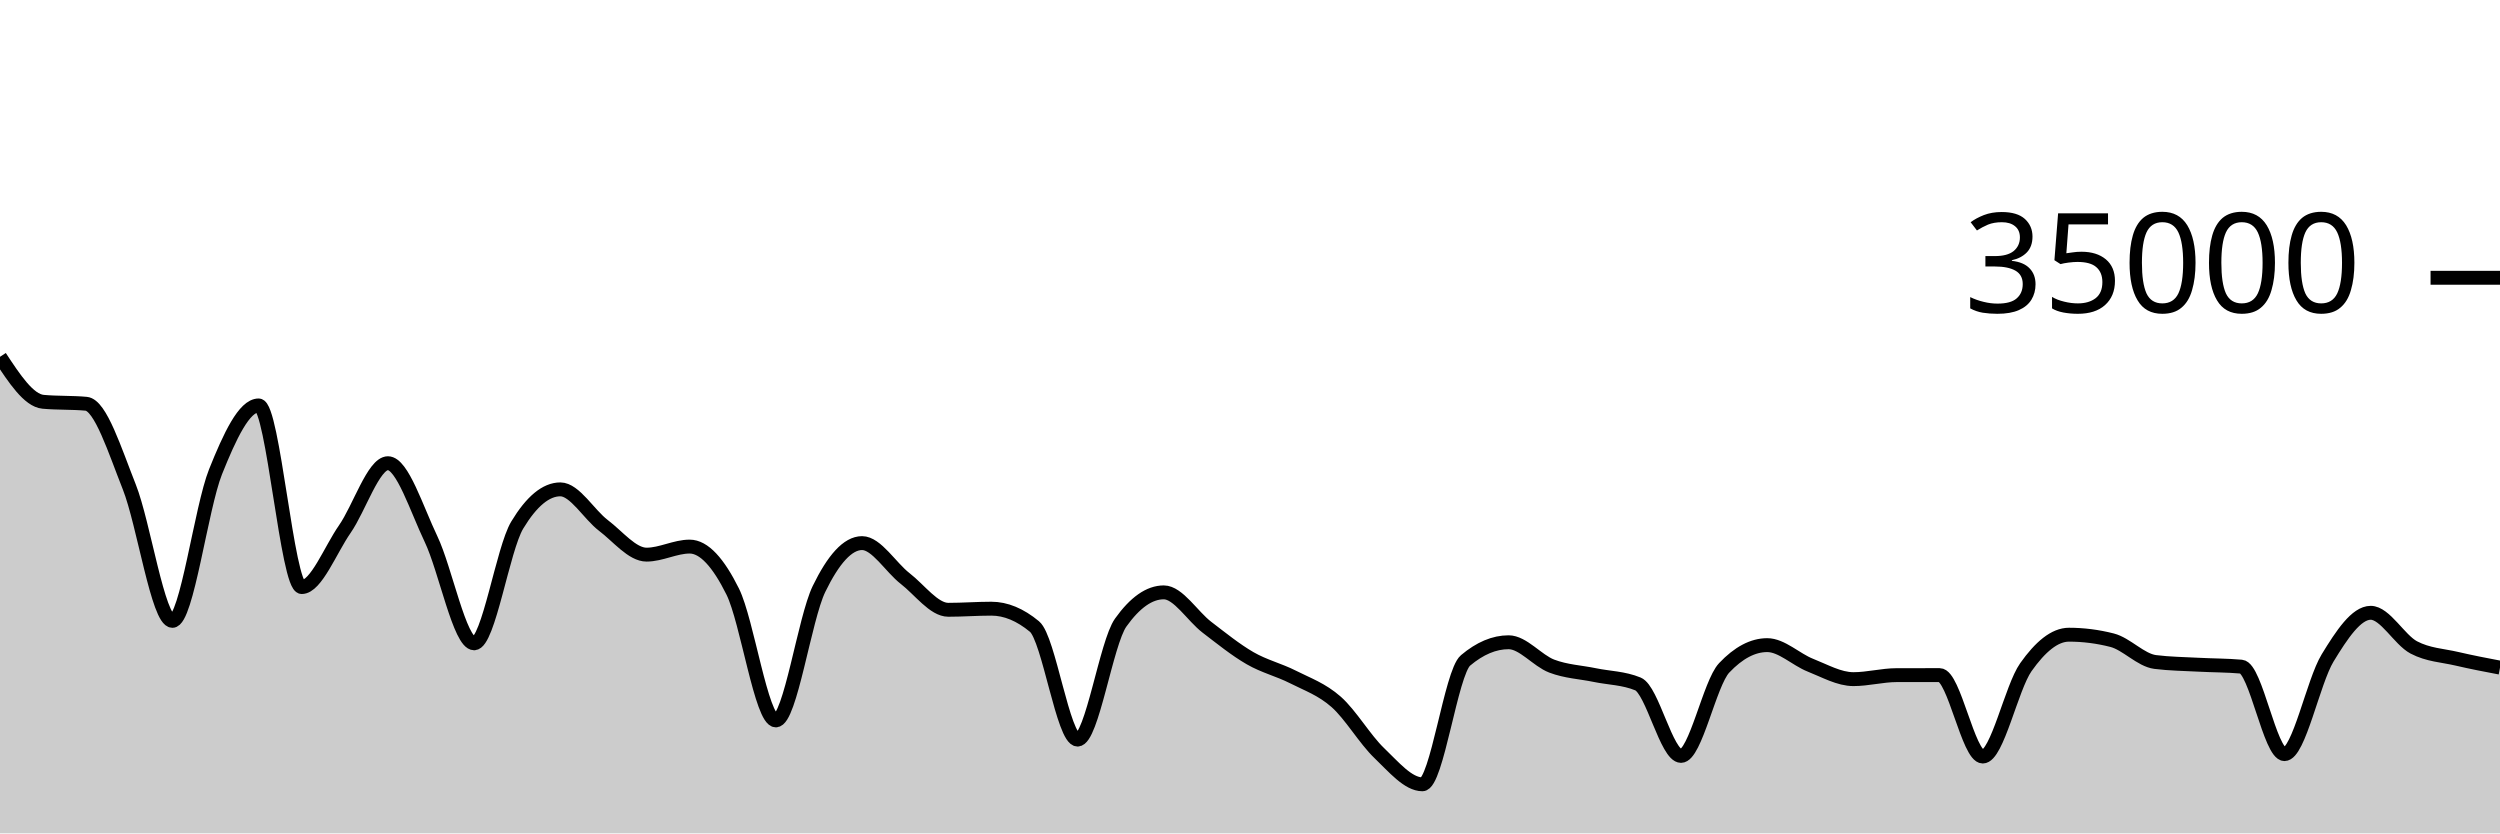
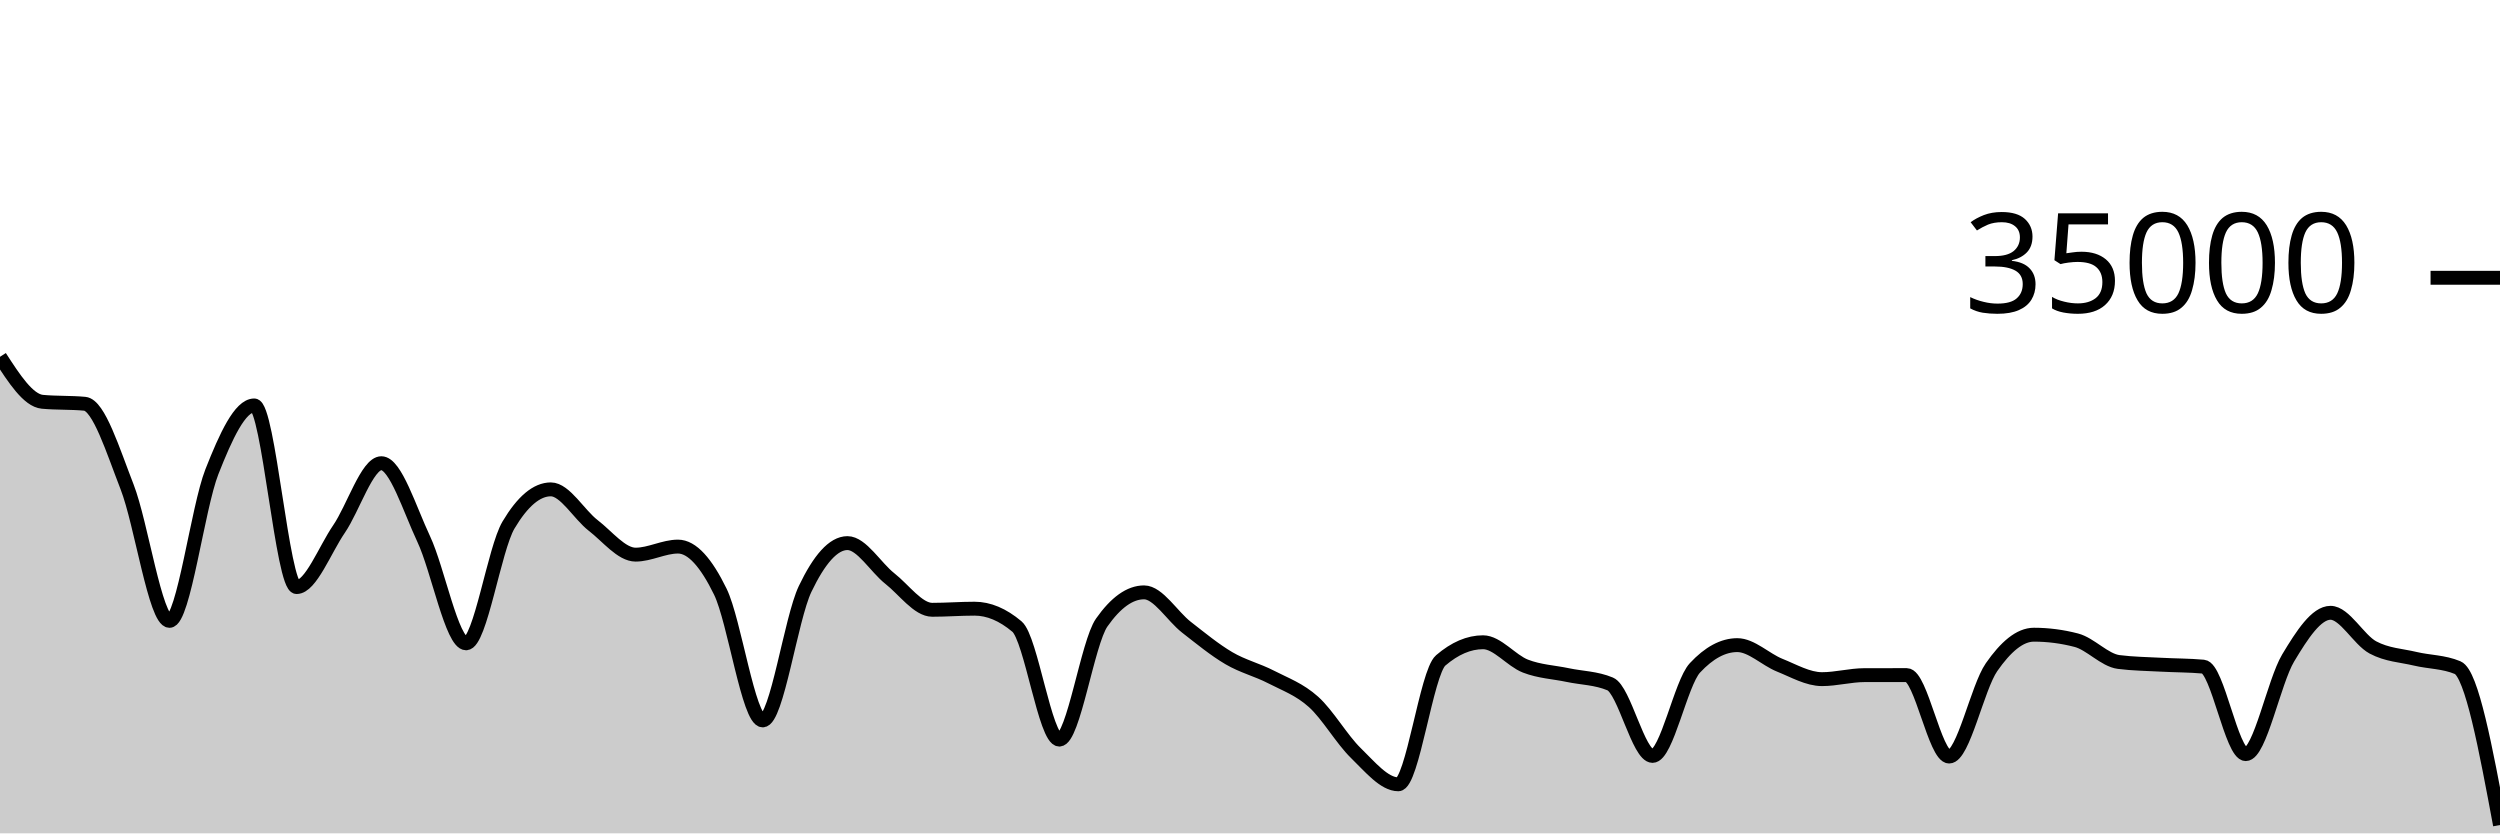
<svg xmlns="http://www.w3.org/2000/svg" viewBox="0 0 180 60">
  <g transform="translate(0,20)">
-     <path class="area" fill="rgba(0, 0, 0, 0.2)" d="M0,5.69C1.034,7.262,2.069,8.835,3.103,8.929C4.138,9.024,5.172,8.976,6.207,9.071C7.241,9.165,8.276,12.455,9.31,15.061C10.345,17.666,11.379,24.703,12.414,24.703C13.448,24.703,14.483,16.557,15.517,13.971C16.552,11.386,17.586,9.191,18.621,9.191C19.655,9.191,20.69,22.269,21.724,22.269C22.759,22.269,23.793,19.579,24.828,18.093C25.862,16.606,26.897,13.351,27.931,13.351C28.966,13.351,30,16.651,31.034,18.813C32.069,20.974,33.103,26.319,34.138,26.319C35.172,26.319,36.207,19.518,37.241,17.805C38.276,16.091,39.31,15.234,40.345,15.234C41.379,15.234,42.414,17.05,43.448,17.833C44.483,18.616,45.517,19.934,46.552,19.934C47.586,19.934,48.621,19.354,49.655,19.354C50.69,19.354,51.724,20.515,52.759,22.601C53.793,24.687,54.828,31.87,55.862,31.87C56.897,31.87,57.931,24.536,58.966,22.408C60,20.28,61.034,19.103,62.069,19.103C63.103,19.103,64.138,20.854,65.172,21.655C66.207,22.455,67.241,23.905,68.276,23.905C69.31,23.905,70.345,23.825,71.379,23.825C72.414,23.825,73.448,24.254,74.483,25.111C75.517,25.968,76.552,33.251,77.586,33.251C78.621,33.251,79.655,26.275,80.69,24.825C81.724,23.375,82.759,22.65,83.793,22.65C84.828,22.65,85.862,24.37,86.897,25.16C87.931,25.95,88.966,26.79,90,27.387C91.034,27.985,92.069,28.221,93.103,28.746C94.138,29.271,95.172,29.625,96.207,30.538C97.241,31.451,98.276,33.237,99.31,34.225C100.345,35.214,101.379,36.47,102.414,36.47C103.448,36.47,104.483,28.423,105.517,27.551C106.552,26.678,107.586,26.242,108.621,26.242C109.655,26.242,110.69,27.565,111.724,27.959C112.759,28.353,113.793,28.392,114.828,28.606C115.862,28.82,116.897,28.818,117.931,29.243C118.966,29.669,120,34.426,121.034,34.426C122.069,34.426,123.103,29.181,124.138,28.088C125.172,26.995,126.207,26.449,127.241,26.449C128.276,26.449,129.31,27.484,130.345,27.893C131.379,28.301,132.414,28.898,133.448,28.898C134.483,28.898,135.517,28.613,136.552,28.61C137.586,28.608,138.621,28.607,139.655,28.607C140.69,28.607,141.724,34.472,142.759,34.472C143.793,34.472,144.828,29.5,145.862,28.038C146.897,26.575,147.931,25.698,148.966,25.698C150,25.698,151.034,25.83,152.069,26.094C153.103,26.357,154.138,27.532,155.172,27.663C156.207,27.794,157.241,27.804,158.276,27.859C159.31,27.915,160.345,27.906,161.379,27.998C162.414,28.09,163.448,34.297,164.483,34.297C165.517,34.297,166.552,29.072,167.586,27.376C168.621,25.68,169.655,24.121,170.69,24.121C171.724,24.121,172.759,26.068,173.793,26.614C174.828,27.159,175.862,27.19,176.897,27.432C177.931,27.674,178.966,27.872,180,28.069L180,40C178.966,40,177.931,40,176.897,40C175.862,40,174.828,40,173.793,40C172.759,40,171.724,40,170.69,40C169.655,40,168.621,40,167.586,40C166.552,40,165.517,40,164.483,40C163.448,40,162.414,40,161.379,40C160.345,40,159.31,40,158.276,40C157.241,40,156.207,40,155.172,40C154.138,40,153.103,40,152.069,40C151.034,40,150,40,148.966,40C147.931,40,146.897,40,145.862,40C144.828,40,143.793,40,142.759,40C141.724,40,140.69,40,139.655,40C138.621,40,137.586,40,136.552,40C135.517,40,134.483,40,133.448,40C132.414,40,131.379,40,130.345,40C129.31,40,128.276,40,127.241,40C126.207,40,125.172,40,124.138,40C123.103,40,122.069,40,121.034,40C120,40,118.966,40,117.931,40C116.897,40,115.862,40,114.828,40C113.793,40,112.759,40,111.724,40C110.69,40,109.655,40,108.621,40C107.586,40,106.552,40,105.517,40C104.483,40,103.448,40,102.414,40C101.379,40,100.345,40,99.31,40C98.276,40,97.241,40,96.207,40C95.172,40,94.138,40,93.103,40C92.069,40,91.034,40,90,40C88.966,40,87.931,40,86.897,40C85.862,40,84.828,40,83.793,40C82.759,40,81.724,40,80.69,40C79.655,40,78.621,40,77.586,40C76.552,40,75.517,40,74.483,40C73.448,40,72.414,40,71.379,40C70.345,40,69.31,40,68.276,40C67.241,40,66.207,40,65.172,40C64.138,40,63.103,40,62.069,40C61.034,40,60,40,58.966,40C57.931,40,56.897,40,55.862,40C54.828,40,53.793,40,52.759,40C51.724,40,50.69,40,49.655,40C48.621,40,47.586,40,46.552,40C45.517,40,44.483,40,43.448,40C42.414,40,41.379,40,40.345,40C39.31,40,38.276,40,37.241,40C36.207,40,35.172,40,34.138,40C33.103,40,32.069,40,31.034,40C30,40,28.966,40,27.931,40C26.897,40,25.862,40,24.828,40C23.793,40,22.759,40,21.724,40C20.69,40,19.655,40,18.621,40C17.586,40,16.552,40,15.517,40C14.483,40,13.448,40,12.414,40C11.379,40,10.345,40,9.31,40C8.276,40,7.241,40,6.207,40C5.172,40,4.138,40,3.103,40C2.069,40,1.034,40,0,40Z" />
-     <path class="line" stroke="black" fill="none" d="M0,5.69C1.034,7.262,2.069,8.835,3.103,8.929C4.138,9.024,5.172,8.976,6.207,9.071C7.241,9.165,8.276,12.455,9.31,15.061C10.345,17.666,11.379,24.703,12.414,24.703C13.448,24.703,14.483,16.557,15.517,13.971C16.552,11.386,17.586,9.191,18.621,9.191C19.655,9.191,20.69,22.269,21.724,22.269C22.759,22.269,23.793,19.579,24.828,18.093C25.862,16.606,26.897,13.351,27.931,13.351C28.966,13.351,30,16.651,31.034,18.813C32.069,20.974,33.103,26.319,34.138,26.319C35.172,26.319,36.207,19.518,37.241,17.805C38.276,16.091,39.31,15.234,40.345,15.234C41.379,15.234,42.414,17.05,43.448,17.833C44.483,18.616,45.517,19.934,46.552,19.934C47.586,19.934,48.621,19.354,49.655,19.354C50.69,19.354,51.724,20.515,52.759,22.601C53.793,24.687,54.828,31.87,55.862,31.87C56.897,31.87,57.931,24.536,58.966,22.408C60,20.28,61.034,19.103,62.069,19.103C63.103,19.103,64.138,20.854,65.172,21.655C66.207,22.455,67.241,23.905,68.276,23.905C69.31,23.905,70.345,23.825,71.379,23.825C72.414,23.825,73.448,24.254,74.483,25.111C75.517,25.968,76.552,33.251,77.586,33.251C78.621,33.251,79.655,26.275,80.69,24.825C81.724,23.375,82.759,22.65,83.793,22.65C84.828,22.65,85.862,24.37,86.897,25.16C87.931,25.95,88.966,26.79,90,27.387C91.034,27.985,92.069,28.221,93.103,28.746C94.138,29.271,95.172,29.625,96.207,30.538C97.241,31.451,98.276,33.237,99.31,34.225C100.345,35.214,101.379,36.47,102.414,36.47C103.448,36.47,104.483,28.423,105.517,27.551C106.552,26.678,107.586,26.242,108.621,26.242C109.655,26.242,110.69,27.565,111.724,27.959C112.759,28.353,113.793,28.392,114.828,28.606C115.862,28.82,116.897,28.818,117.931,29.243C118.966,29.669,120,34.426,121.034,34.426C122.069,34.426,123.103,29.181,124.138,28.088C125.172,26.995,126.207,26.449,127.241,26.449C128.276,26.449,129.31,27.484,130.345,27.893C131.379,28.301,132.414,28.898,133.448,28.898C134.483,28.898,135.517,28.613,136.552,28.61C137.586,28.608,138.621,28.607,139.655,28.607C140.69,28.607,141.724,34.472,142.759,34.472C143.793,34.472,144.828,29.5,145.862,28.038C146.897,26.575,147.931,25.698,148.966,25.698C150,25.698,151.034,25.83,152.069,26.094C153.103,26.357,154.138,27.532,155.172,27.663C156.207,27.794,157.241,27.804,158.276,27.859C159.31,27.915,160.345,27.906,161.379,27.998C162.414,28.09,163.448,34.297,164.483,34.297C165.517,34.297,166.552,29.072,167.586,27.376C168.621,25.68,169.655,24.121,170.69,24.121C171.724,24.121,172.759,26.068,173.793,26.614C174.828,27.159,175.862,27.19,176.897,27.432C177.931,27.674,178.966,27.872,180,28.069" />
+     <path class="area" fill="rgba(0, 0, 0, 0.2)" d="M0,5.69C1.017,7.262,2.034,8.835,3.051,8.929C4.068,9.024,5.085,8.976,6.102,9.071C7.119,9.165,8.136,12.455,9.153,15.061C10.169,17.666,11.186,24.703,12.203,24.703C13.22,24.703,14.237,16.557,15.254,13.971C16.271,11.386,17.288,9.191,18.305,9.191C19.322,9.191,20.339,22.269,21.356,22.269C22.373,22.269,23.39,19.579,24.407,18.093C25.424,16.606,26.441,13.351,27.458,13.351C28.475,13.351,29.492,16.651,30.508,18.813C31.525,20.974,32.542,26.319,33.559,26.319C34.576,26.319,35.593,19.518,36.61,17.805C37.627,16.091,38.644,15.234,39.661,15.234C40.678,15.234,41.695,17.05,42.712,17.833C43.729,18.616,44.746,19.934,45.763,19.934C46.78,19.934,47.797,19.354,48.814,19.354C49.831,19.354,50.847,20.515,51.864,22.601C52.881,24.687,53.898,31.87,54.915,31.87C55.932,31.87,56.949,24.536,57.966,22.408C58.983,20.28,60,19.103,61.017,19.103C62.034,19.103,63.051,20.854,64.068,21.655C65.085,22.455,66.102,23.905,67.119,23.905C68.136,23.905,69.153,23.825,70.169,23.825C71.186,23.825,72.203,24.254,73.22,25.111C74.237,25.968,75.254,33.251,76.271,33.251C77.288,33.251,78.305,26.275,79.322,24.825C80.339,23.375,81.356,22.65,82.373,22.65C83.39,22.65,84.407,24.37,85.424,25.16C86.441,25.95,87.458,26.79,88.475,27.387C89.492,27.985,90.508,28.221,91.525,28.746C92.542,29.271,93.559,29.625,94.576,30.538C95.593,31.451,96.61,33.237,97.627,34.225C98.644,35.214,99.661,36.47,100.678,36.47C101.695,36.47,102.712,28.423,103.729,27.551C104.746,26.678,105.763,26.242,106.78,26.242C107.797,26.242,108.814,27.565,109.831,27.959C110.847,28.353,111.864,28.392,112.881,28.606C113.898,28.82,114.915,28.818,115.932,29.243C116.949,29.669,117.966,34.426,118.983,34.426C120,34.426,121.017,29.181,122.034,28.088C123.051,26.995,124.068,26.449,125.085,26.449C126.102,26.449,127.119,27.484,128.136,27.893C129.153,28.301,130.169,28.898,131.186,28.898C132.203,28.898,133.22,28.613,134.237,28.61C135.254,28.608,136.271,28.607,137.288,28.607C138.305,28.607,139.322,34.472,140.339,34.472C141.356,34.472,142.373,29.5,143.39,28.038C144.407,26.575,145.424,25.698,146.441,25.698C147.458,25.698,148.475,25.83,149.492,26.094C150.508,26.357,151.525,27.532,152.542,27.663C153.559,27.794,154.576,27.804,155.593,27.859C156.61,27.915,157.627,27.906,158.644,27.998C159.661,28.09,160.678,34.297,161.695,34.297C162.712,34.297,163.729,29.072,164.746,27.376C165.763,25.68,166.78,24.121,167.797,24.121C168.814,24.121,169.831,26.068,170.847,26.614C171.864,27.159,172.881,27.19,173.898,27.432C174.915,27.674,175.932,27.644,176.949,28.069C177.966,28.493,178.983,33.948,180,39.402L180,40C178.983,40,177.966,40,176.949,40C175.932,40,174.915,40,173.898,40C172.881,40,171.864,40,170.847,40C169.831,40,168.814,40,167.797,40C166.78,40,165.763,40,164.746,40C163.729,40,162.712,40,161.695,40C160.678,40,159.661,40,158.644,40C157.627,40,156.61,40,155.593,40C154.576,40,153.559,40,152.542,40C151.525,40,150.508,40,149.492,40C148.475,40,147.458,40,146.441,40C145.424,40,144.407,40,143.39,40C142.373,40,141.356,40,140.339,40C139.322,40,138.305,40,137.288,40C136.271,40,135.254,40,134.237,40C133.22,40,132.203,40,131.186,40C130.169,40,129.153,40,128.136,40C127.119,40,126.102,40,125.085,40C124.068,40,123.051,40,122.034,40C121.017,40,120,40,118.983,40C117.966,40,116.949,40,115.932,40C114.915,40,113.898,40,112.881,40C111.864,40,110.847,40,109.831,40C108.814,40,107.797,40,106.78,40C105.763,40,104.746,40,103.729,40C102.712,40,101.695,40,100.678,40C99.661,40,98.644,40,97.627,40C96.61,40,95.593,40,94.576,40C93.559,40,92.542,40,91.525,40C90.508,40,89.492,40,88.475,40C87.458,40,86.441,40,85.424,40C84.407,40,83.39,40,82.373,40C81.356,40,80.339,40,79.322,40C78.305,40,77.288,40,76.271,40C75.254,40,74.237,40,73.22,40C72.203,40,71.186,40,70.169,40C69.153,40,68.136,40,67.119,40C66.102,40,65.085,40,64.068,40C63.051,40,62.034,40,61.017,40C60,40,58.983,40,57.966,40C56.949,40,55.932,40,54.915,40C53.898,40,52.881,40,51.864,40C50.847,40,49.831,40,48.814,40C47.797,40,46.78,40,45.763,40C44.746,40,43.729,40,42.712,40C41.695,40,40.678,40,39.661,40C38.644,40,37.627,40,36.61,40C35.593,40,34.576,40,33.559,40C32.542,40,31.525,40,30.508,40C29.492,40,28.475,40,27.458,40C26.441,40,25.424,40,24.407,40C23.39,40,22.373,40,21.356,40C20.339,40,19.322,40,18.305,40C17.288,40,16.271,40,15.254,40C14.237,40,13.22,40,12.203,40C11.186,40,10.169,40,9.153,40C8.136,40,7.119,40,6.102,40C5.085,40,4.068,40,3.051,40C2.034,40,1.017,40,0,40Z" />
+     <path class="line" stroke="black" fill="none" d="M0,5.69C1.017,7.262,2.034,8.835,3.051,8.929C4.068,9.024,5.085,8.976,6.102,9.071C7.119,9.165,8.136,12.455,9.153,15.061C10.169,17.666,11.186,24.703,12.203,24.703C13.22,24.703,14.237,16.557,15.254,13.971C16.271,11.386,17.288,9.191,18.305,9.191C19.322,9.191,20.339,22.269,21.356,22.269C22.373,22.269,23.39,19.579,24.407,18.093C25.424,16.606,26.441,13.351,27.458,13.351C28.475,13.351,29.492,16.651,30.508,18.813C31.525,20.974,32.542,26.319,33.559,26.319C34.576,26.319,35.593,19.518,36.61,17.805C37.627,16.091,38.644,15.234,39.661,15.234C40.678,15.234,41.695,17.05,42.712,17.833C43.729,18.616,44.746,19.934,45.763,19.934C46.78,19.934,47.797,19.354,48.814,19.354C49.831,19.354,50.847,20.515,51.864,22.601C52.881,24.687,53.898,31.87,54.915,31.87C55.932,31.87,56.949,24.536,57.966,22.408C58.983,20.28,60,19.103,61.017,19.103C62.034,19.103,63.051,20.854,64.068,21.655C65.085,22.455,66.102,23.905,67.119,23.905C68.136,23.905,69.153,23.825,70.169,23.825C71.186,23.825,72.203,24.254,73.22,25.111C74.237,25.968,75.254,33.251,76.271,33.251C77.288,33.251,78.305,26.275,79.322,24.825C80.339,23.375,81.356,22.65,82.373,22.65C83.39,22.65,84.407,24.37,85.424,25.16C86.441,25.95,87.458,26.79,88.475,27.387C89.492,27.985,90.508,28.221,91.525,28.746C92.542,29.271,93.559,29.625,94.576,30.538C95.593,31.451,96.61,33.237,97.627,34.225C98.644,35.214,99.661,36.47,100.678,36.47C101.695,36.47,102.712,28.423,103.729,27.551C104.746,26.678,105.763,26.242,106.78,26.242C107.797,26.242,108.814,27.565,109.831,27.959C110.847,28.353,111.864,28.392,112.881,28.606C113.898,28.82,114.915,28.818,115.932,29.243C116.949,29.669,117.966,34.426,118.983,34.426C120,34.426,121.017,29.181,122.034,28.088C123.051,26.995,124.068,26.449,125.085,26.449C126.102,26.449,127.119,27.484,128.136,27.893C129.153,28.301,130.169,28.898,131.186,28.898C132.203,28.898,133.22,28.613,134.237,28.61C135.254,28.608,136.271,28.607,137.288,28.607C138.305,28.607,139.322,34.472,140.339,34.472C141.356,34.472,142.373,29.5,143.39,28.038C144.407,26.575,145.424,25.698,146.441,25.698C147.458,25.698,148.475,25.83,149.492,26.094C150.508,26.357,151.525,27.532,152.542,27.663C153.559,27.794,154.576,27.804,155.593,27.859C156.61,27.915,157.627,27.906,158.644,27.998C159.661,28.09,160.678,34.297,161.695,34.297C162.712,34.297,163.729,29.072,164.746,27.376C165.763,25.68,166.78,24.121,167.797,24.121C168.814,24.121,169.831,26.068,170.847,26.614C171.864,27.159,172.881,27.19,173.898,27.432C174.915,27.674,175.932,27.644,176.949,28.069C177.966,28.493,178.983,33.948,180,39.402" />
    <path class="axis-ceiling" stroke-width="1" stroke="black" fill="none" d="M175,0L180,0" />
    <text class="axis-ceiling-label" font-family="sans-serif" text-anchor="end" font-size="10px" x="170" y="2.5">35000</text>
  </g>
</svg>
